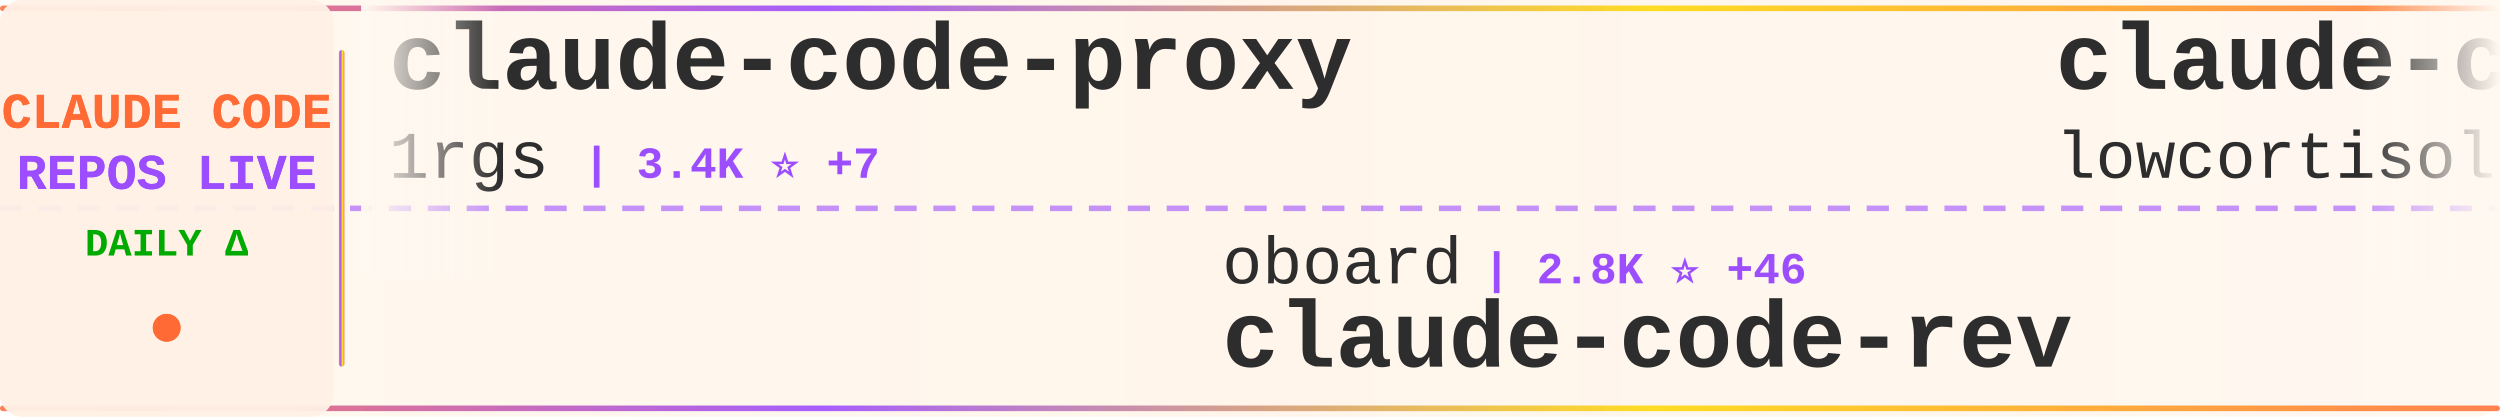
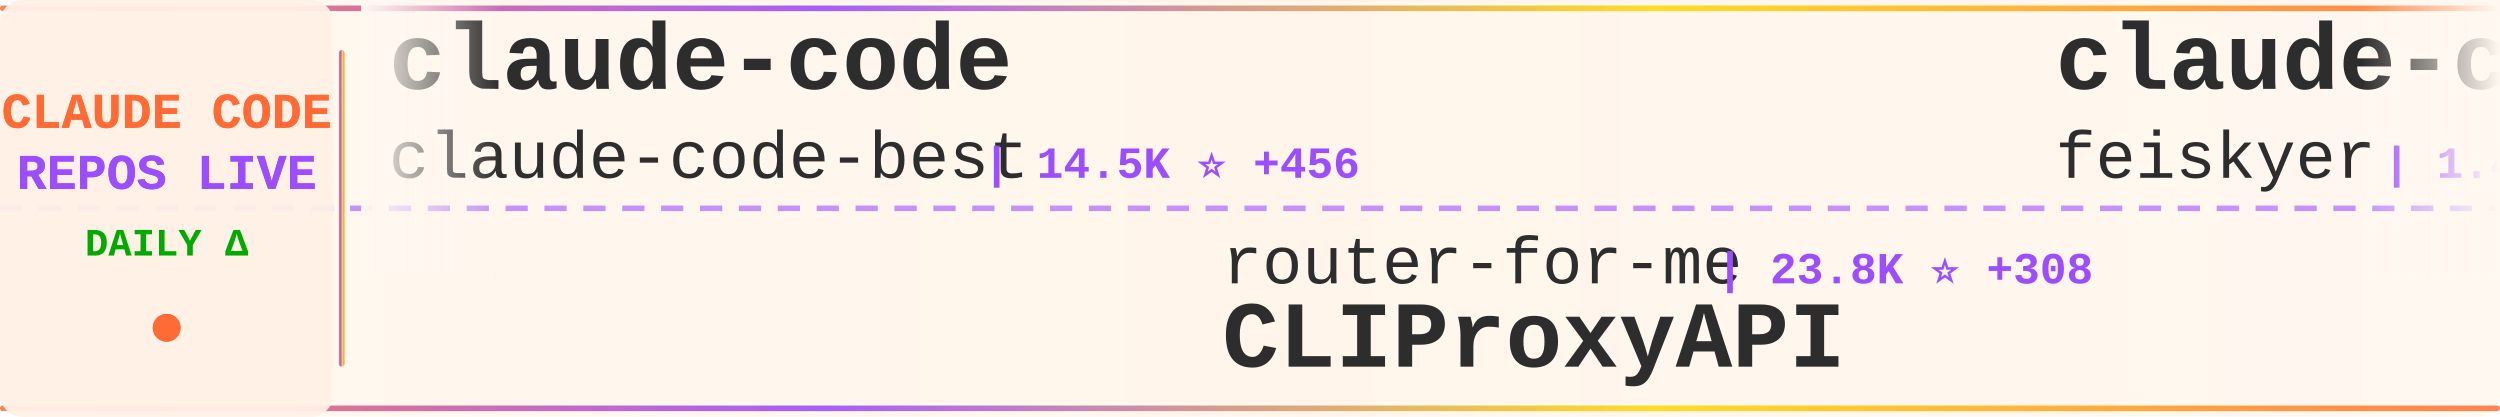
<svg xmlns="http://www.w3.org/2000/svg" width="900" height="150">
  <defs>
    <linearGradient id="tickerBg" x1="0%" y1="0%" x2="100%" y2="0%">
      <stop offset="0%" style="stop-color:#fff8f0;stop-opacity:0.98" />
      <stop offset="50%" style="stop-color:#fff5eb;stop-opacity:1" />
      <stop offset="100%" style="stop-color:#fff8f0;stop-opacity:0.98" />
    </linearGradient>
    <linearGradient id="borderGrad" x1="0%" y1="0%" x2="100%" y2="0%">
      <stop offset="0%" style="stop-color:#FF6B35;stop-opacity:0.85">
        <animate attributeName="stop-opacity" values="0.85;1;0.85" dur="2s" repeatCount="indefinite" />
      </stop>
      <stop offset="33%" style="stop-color:#9C4EFF;stop-opacity:0.9">
        <animate attributeName="stop-opacity" values="0.9;1;0.9" dur="2.2s" repeatCount="indefinite" />
      </stop>
      <stop offset="66%" style="stop-color:#FFD700;stop-opacity:0.85">
        <animate attributeName="stop-opacity" values="0.85;1;0.85" dur="1.8s" repeatCount="indefinite" />
      </stop>
      <stop offset="100%" style="stop-color:#FF6B35;stop-opacity:0.85">
        <animate attributeName="stop-opacity" values="0.85;1;0.85" dur="2s" repeatCount="indefinite" />
      </stop>
    </linearGradient>
    <filter id="textGlow">
      <feGaussianBlur stdDeviation="0.15" result="coloredBlur" />
      <feMerge>
        <feMergeNode in="coloredBlur" />
        <feMergeNode in="SourceGraphic" />
      </feMerge>
    </filter>
    <filter id="metricGlow">
      <feGaussianBlur stdDeviation="0.2" result="coloredBlur" />
      <feMerge>
        <feMergeNode in="coloredBlur" />
        <feMergeNode in="SourceGraphic" />
      </feMerge>
    </filter>
    <linearGradient id="leftFade" x1="0%" y1="0%" x2="100%" y2="0%">
      <stop offset="0%" style="stop-color:#fff8f0;stop-opacity:1" />
      <stop offset="100%" style="stop-color:#fff8f0;stop-opacity:0" />
    </linearGradient>
    <linearGradient id="rightFade" x1="0%" y1="0%" x2="100%" y2="0%">
      <stop offset="0%" style="stop-color:#fff8f0;stop-opacity:0" />
      <stop offset="100%" style="stop-color:#fff8f0;stop-opacity:1" />
    </linearGradient>
  </defs>
  <rect width="900" height="150" fill="url(#tickerBg)" rx="8" />
  <rect x="0" y="2" width="900" height="2" fill="url(#borderGrad)" rx="1" />
  <rect x="0" y="146" width="900" height="2" fill="url(#borderGrad)" rx="1" />
  <line x1="0" y1="75" x2="900" y2="75" stroke="#9C4EFF" stroke-width="2" stroke-dasharray="8 6" opacity="0.6" />
  <rect x="0" y="0" width="120" height="150" fill="#fff0e6" opacity="0.95" rx="8" />
  <text x="60" y="46" font-family="'Courier New', monospace" font-size="18" font-weight="bold" fill="#FF6B35" text-anchor="middle" filter="url(#textGlow)">
    CLAUDE CODE
  </text>
  <text x="60" y="68" font-family="'Courier New', monospace" font-size="18" font-weight="bold" fill="#9C4EFF" text-anchor="middle" filter="url(#textGlow)">
    REPOS LIVE
  </text>
  <text x="60" y="92" font-family="'Courier New', monospace" font-size="14" font-weight="bold" fill="#00aa00" text-anchor="middle">
    DAILY Δ
  </text>
  <circle cx="60" cy="118" r="5" fill="#FF6B35" filter="url(#metricGlow)">
    <animate attributeName="r" values="4;6;4" dur="1.5s" repeatCount="indefinite" />
    <animate attributeName="opacity" values="0.6;1;0.6" dur="1.5s" repeatCount="indefinite" />
  </circle>
  <rect x="122" y="18" width="2" height="114" fill="url(#borderGrad)" rx="1" />
  <clipPath id="tickerClip">
    <rect x="130" y="0" width="770" height="150" />
  </clipPath>
  <g clip-path="url(#tickerClip)">
    <g id="tickerItems">
      <animateTransform attributeName="transform" attributeType="XML" type="translate" from="0 0" to="-3000 0" dur="54s" repeatCount="indefinite" />
      <g transform="translate(0, 0)">
-         <text x="140" y="32" font-family="'Courier New', monospace" font-size="34" font-weight="bold" fill="#2d2d2d">claude-code-proxy</text>
-         <text x="140" y="64" font-family="'Courier New', monospace" font-size="24" font-weight="normal" fill="#2d2d2d" opacity="1.0">1rgs</text>
-         <text x="210" y="64" font-family="'Courier New', monospace" font-size="16" font-weight="bold" fill="#9C4EFF"> | 3.4K ⭐ +7</text>
+         <text x="140" y="32" font-family="'Courier New', monospace" font-size="34" font-weight="bold" fill="#2d2d2d">claude-code</text>
+         <text x="140" y="64" font-family="'Courier New', monospace" font-size="24" font-weight="normal" fill="#2d2d2d" opacity="1.0">claude-code-best</text>
+         <text x="354" y="64" font-family="'Courier New', monospace" font-size="16" font-weight="bold" fill="#9C4EFF"> | 14.5K ⭐ +456</text>
      </g>
      <g transform="translate(300, 0)">
-         <text x="140" y="102" font-family="'Courier New', monospace" font-size="24" font-weight="normal" fill="#2d2d2d" opacity="1.0">oboard</text>
-         <text x="234" y="102" font-family="'Courier New', monospace" font-size="16" font-weight="bold" fill="#9C4EFF"> | 2.8K ⭐ +46</text>
-         <text x="140" y="132" font-family="'Courier New', monospace" font-size="34" font-weight="bold" fill="#2d2d2d">claude-code-rev</text>
+         <text x="140" y="102" font-family="'Courier New', monospace" font-size="24" font-weight="normal" fill="#2d2d2d" opacity="1.0">router-for-me</text>
+         <text x="318" y="102" font-family="'Courier New', monospace" font-size="16" font-weight="bold" fill="#9C4EFF"> | 23.8K ⭐ +308</text>
+         <text x="140" y="132" font-family="'Courier New', monospace" font-size="34" font-weight="bold" fill="#2d2d2d">CLIProxyAPI</text>
      </g>
      <g transform="translate(600, 0)">
-         <text x="140" y="32" font-family="'Courier New', monospace" font-size="34" font-weight="bold" fill="#2d2d2d">claude-code</text>
-         <text x="140" y="64" font-family="'Courier New', monospace" font-size="24" font-weight="normal" fill="#2d2d2d" opacity="1.0">lowcortisolprogrammer</text>
-         <text x="414" y="64" font-family="'Courier New', monospace" font-size="16" font-weight="bold" fill="#9C4EFF"> | 169 ⭐ +1</text>
+         <text x="140" y="32" font-family="'Courier New', monospace" font-size="34" font-weight="bold" fill="#2d2d2d">claude-code-settings</text>
+         <text x="140" y="64" font-family="'Courier New', monospace" font-size="24" font-weight="normal" fill="#2d2d2d" opacity="1.0">feiskyer</text>
+         <text x="258" y="64" font-family="'Courier New', monospace" font-size="16" font-weight="bold" fill="#9C4EFF"> | 1.4K ⭐ +7</text>
      </g>
      <g transform="translate(900, 0)">
-         <text x="140" y="102" font-family="'Courier New', monospace" font-size="24" font-weight="normal" fill="#2d2d2d" opacity="1.0">codeaashu</text>
-         <text x="270" y="102" font-family="'Courier New', monospace" font-size="16" font-weight="bold" fill="#9C4EFF"> | 1.8K ⭐ +150</text>
-         <text x="140" y="132" font-family="'Courier New', monospace" font-size="34" font-weight="bold" fill="#2d2d2d">claude-code</text>
+         <text x="140" y="102" font-family="'Courier New', monospace" font-size="24" font-weight="normal" fill="#2d2d2d" opacity="1.0">luyao618</text>
+         <text x="258" y="102" font-family="'Courier New', monospace" font-size="16" font-weight="bold" fill="#9C4EFF"> | 1.0K ⭐ +58</text>
+         <text x="140" y="132" font-family="'Courier New', monospace" font-size="34" font-weight="bold" fill="#2d2d2d">Claude-Code-Source-Study</text>
      </g>
      <g transform="translate(1200, 0)">
-         <text x="140" y="32" font-family="'Courier New', monospace" font-size="34" font-weight="bold" fill="#2d2d2d">claude-code-webui</text>
-         <text x="140" y="64" font-family="'Courier New', monospace" font-size="24" font-weight="normal" fill="#2d2d2d" opacity="1.0">sugyan</text>
-         <text x="234" y="64" font-family="'Courier New', monospace" font-size="16" font-weight="bold" fill="#9C4EFF"> | 1.0K ⭐ +3</text>
+         <text x="140" y="32" font-family="'Courier New', monospace" font-size="34" font-weight="bold" fill="#2d2d2d">claude-code-tips</text>
+         <text x="140" y="64" font-family="'Courier New', monospace" font-size="24" font-weight="normal" fill="#2d2d2d" opacity="1.0">ykdojo</text>
+         <text x="234" y="64" font-family="'Courier New', monospace" font-size="16" font-weight="bold" fill="#9C4EFF"> | 7.2K ⭐ +37</text>
      </g>
      <g transform="translate(1500, 0)">
-         <text x="140" y="102" font-family="'Courier New', monospace" font-size="24" font-weight="normal" fill="#2d2d2d" opacity="1.0">Maciek-roboblog</text>
-         <text x="342" y="102" font-family="'Courier New', monospace" font-size="16" font-weight="bold" fill="#9C4EFF"> | 7.4K ⭐ +19</text>
-         <text x="140" y="132" font-family="'Courier New', monospace" font-size="34" font-weight="bold" fill="#2d2d2d">Claude-Code-Usage-Monito...</text>
+         <text x="140" y="102" font-family="'Courier New', monospace" font-size="24" font-weight="normal" fill="#2d2d2d" opacity="1.0">777genius</text>
+         <text x="270" y="102" font-family="'Courier New', monospace" font-size="16" font-weight="bold" fill="#9C4EFF"> | 888 ⭐ +9</text>
+         <text x="140" y="132" font-family="'Courier New', monospace" font-size="34" font-weight="bold" fill="#2d2d2d">claude-code-source-code</text>
      </g>
      <g transform="translate(1800, 0)">
-         <text x="140" y="32" font-family="'Courier New', monospace" font-size="34" font-weight="bold" fill="#2d2d2d">antigravity-awesome-skil...</text>
-         <text x="140" y="64" font-family="'Courier New', monospace" font-size="24" font-weight="normal" fill="#2d2d2d" opacity="1.0">sickn33</text>
-         <text x="246" y="64" font-family="'Courier New', monospace" font-size="16" font-weight="bold" fill="#9C4EFF"> | 31.2K ⭐ +276</text>
+         <text x="140" y="32" font-family="'Courier New', monospace" font-size="34" font-weight="bold" fill="#2d2d2d">ClaudeCodeAgents</text>
+         <text x="140" y="64" font-family="'Courier New', monospace" font-size="24" font-weight="normal" fill="#2d2d2d" opacity="1.0">darcyegb</text>
+         <text x="258" y="64" font-family="'Courier New', monospace" font-size="16" font-weight="bold" fill="#9C4EFF"> | 646 ⭐</text>
      </g>
      <g transform="translate(2100, 0)">
-         <text x="140" y="102" font-family="'Courier New', monospace" font-size="24" font-weight="normal" fill="#2d2d2d" opacity="1.0">tanbiralam</text>
-         <text x="282" y="102" font-family="'Courier New', monospace" font-size="16" font-weight="bold" fill="#9C4EFF"> | 1.3K ⭐ +32</text>
+         <text x="140" y="102" font-family="'Courier New', monospace" font-size="24" font-weight="normal" fill="#2d2d2d" opacity="1.0">RishabhK103</text>
+         <text x="294" y="102" font-family="'Courier New', monospace" font-size="16" font-weight="bold" fill="#9C4EFF"> | 49 ⭐ +1</text>
        <text x="140" y="132" font-family="'Courier New', monospace" font-size="34" font-weight="bold" fill="#2d2d2d">claude-code</text>
      </g>
      <g transform="translate(2400, 0)">
-         <text x="140" y="32" font-family="'Courier New', monospace" font-size="34" font-weight="bold" fill="#2d2d2d">claude-code-source</text>
-         <text x="140" y="64" font-family="'Courier New', monospace" font-size="24" font-weight="normal" fill="#2d2d2d" opacity="1.0">JrCx7scC</text>
-         <text x="258" y="64" font-family="'Courier New', monospace" font-size="16" font-weight="bold" fill="#9C4EFF"> | 283 ⭐ +29</text>
+         <text x="140" y="32" font-family="'Courier New', monospace" font-size="34" font-weight="bold" fill="#2d2d2d">claude-code-guide</text>
+         <text x="140" y="64" font-family="'Courier New', monospace" font-size="24" font-weight="normal" fill="#2d2d2d" opacity="1.0">Cranot</text>
+         <text x="234" y="64" font-family="'Courier New', monospace" font-size="16" font-weight="bold" fill="#9C4EFF"> | 2.6K ⭐ +2</text>
      </g>
      <g transform="translate(2700, 0)">
-         <text x="140" y="102" font-family="'Courier New', monospace" font-size="24" font-weight="normal" fill="#2d2d2d" opacity="1.0">pengchengneo</text>
-         <text x="306" y="102" font-family="'Courier New', monospace" font-size="16" font-weight="bold" fill="#9C4EFF"> | 1.1K ⭐ +37</text>
-         <text x="140" y="132" font-family="'Courier New', monospace" font-size="34" font-weight="bold" fill="#2d2d2d">Claude-Code</text>
+         <text x="140" y="102" font-family="'Courier New', monospace" font-size="24" font-weight="normal" fill="#2d2d2d" opacity="1.0">anthropics</text>
+         <text x="282" y="102" font-family="'Courier New', monospace" font-size="16" font-weight="bold" fill="#9C4EFF"> | 112.1K ⭐ +768</text>
+         <text x="140" y="132" font-family="'Courier New', monospace" font-size="34" font-weight="bold" fill="#2d2d2d">skills</text>
      </g>
      <g transform="translate(3000, 0)">
-         <text x="140" y="32" font-family="'Courier New', monospace" font-size="34" font-weight="bold" fill="#2d2d2d">claude-code-proxy</text>
-         <text x="140" y="64" font-family="'Courier New', monospace" font-size="24" font-weight="normal" fill="#2d2d2d" opacity="1.0">1rgs</text>
-         <text x="210" y="64" font-family="'Courier New', monospace" font-size="16" font-weight="bold" fill="#9C4EFF"> | 3.4K ⭐ +7</text>
+         <text x="140" y="32" font-family="'Courier New', monospace" font-size="34" font-weight="bold" fill="#2d2d2d">claude-code</text>
+         <text x="140" y="64" font-family="'Courier New', monospace" font-size="24" font-weight="normal" fill="#2d2d2d" opacity="1.0">claude-code-best</text>
+         <text x="354" y="64" font-family="'Courier New', monospace" font-size="16" font-weight="bold" fill="#9C4EFF"> | 14.5K ⭐ +456</text>
      </g>
      <g transform="translate(3300, 0)">
-         <text x="140" y="102" font-family="'Courier New', monospace" font-size="24" font-weight="normal" fill="#2d2d2d" opacity="1.0">oboard</text>
-         <text x="234" y="102" font-family="'Courier New', monospace" font-size="16" font-weight="bold" fill="#9C4EFF"> | 2.8K ⭐ +46</text>
-         <text x="140" y="132" font-family="'Courier New', monospace" font-size="34" font-weight="bold" fill="#2d2d2d">claude-code-rev</text>
+         <text x="140" y="102" font-family="'Courier New', monospace" font-size="24" font-weight="normal" fill="#2d2d2d" opacity="1.0">router-for-me</text>
+         <text x="318" y="102" font-family="'Courier New', monospace" font-size="16" font-weight="bold" fill="#9C4EFF"> | 23.8K ⭐ +308</text>
+         <text x="140" y="132" font-family="'Courier New', monospace" font-size="34" font-weight="bold" fill="#2d2d2d">CLIProxyAPI</text>
      </g>
      <g transform="translate(3600, 0)">
-         <text x="140" y="32" font-family="'Courier New', monospace" font-size="34" font-weight="bold" fill="#2d2d2d">claude-code</text>
-         <text x="140" y="64" font-family="'Courier New', monospace" font-size="24" font-weight="normal" fill="#2d2d2d" opacity="1.0">lowcortisolprogrammer</text>
-         <text x="414" y="64" font-family="'Courier New', monospace" font-size="16" font-weight="bold" fill="#9C4EFF"> | 169 ⭐ +1</text>
+         <text x="140" y="32" font-family="'Courier New', monospace" font-size="34" font-weight="bold" fill="#2d2d2d">claude-code-settings</text>
+         <text x="140" y="64" font-family="'Courier New', monospace" font-size="24" font-weight="normal" fill="#2d2d2d" opacity="1.0">feiskyer</text>
+         <text x="258" y="64" font-family="'Courier New', monospace" font-size="16" font-weight="bold" fill="#9C4EFF"> | 1.4K ⭐ +7</text>
      </g>
      <g transform="translate(3900, 0)">
-         <text x="140" y="102" font-family="'Courier New', monospace" font-size="24" font-weight="normal" fill="#2d2d2d" opacity="1.0">codeaashu</text>
-         <text x="270" y="102" font-family="'Courier New', monospace" font-size="16" font-weight="bold" fill="#9C4EFF"> | 1.8K ⭐ +150</text>
-         <text x="140" y="132" font-family="'Courier New', monospace" font-size="34" font-weight="bold" fill="#2d2d2d">claude-code</text>
+         <text x="140" y="102" font-family="'Courier New', monospace" font-size="24" font-weight="normal" fill="#2d2d2d" opacity="1.0">luyao618</text>
+         <text x="258" y="102" font-family="'Courier New', monospace" font-size="16" font-weight="bold" fill="#9C4EFF"> | 1.0K ⭐ +58</text>
+         <text x="140" y="132" font-family="'Courier New', monospace" font-size="34" font-weight="bold" fill="#2d2d2d">Claude-Code-Source-Study</text>
      </g>
    </g>
  </g>
  <rect x="130" y="0" width="50" height="100" fill="url(#leftFade)" />
  <rect x="850" y="0" width="50" height="100" fill="url(#rightFade)" />
</svg>
